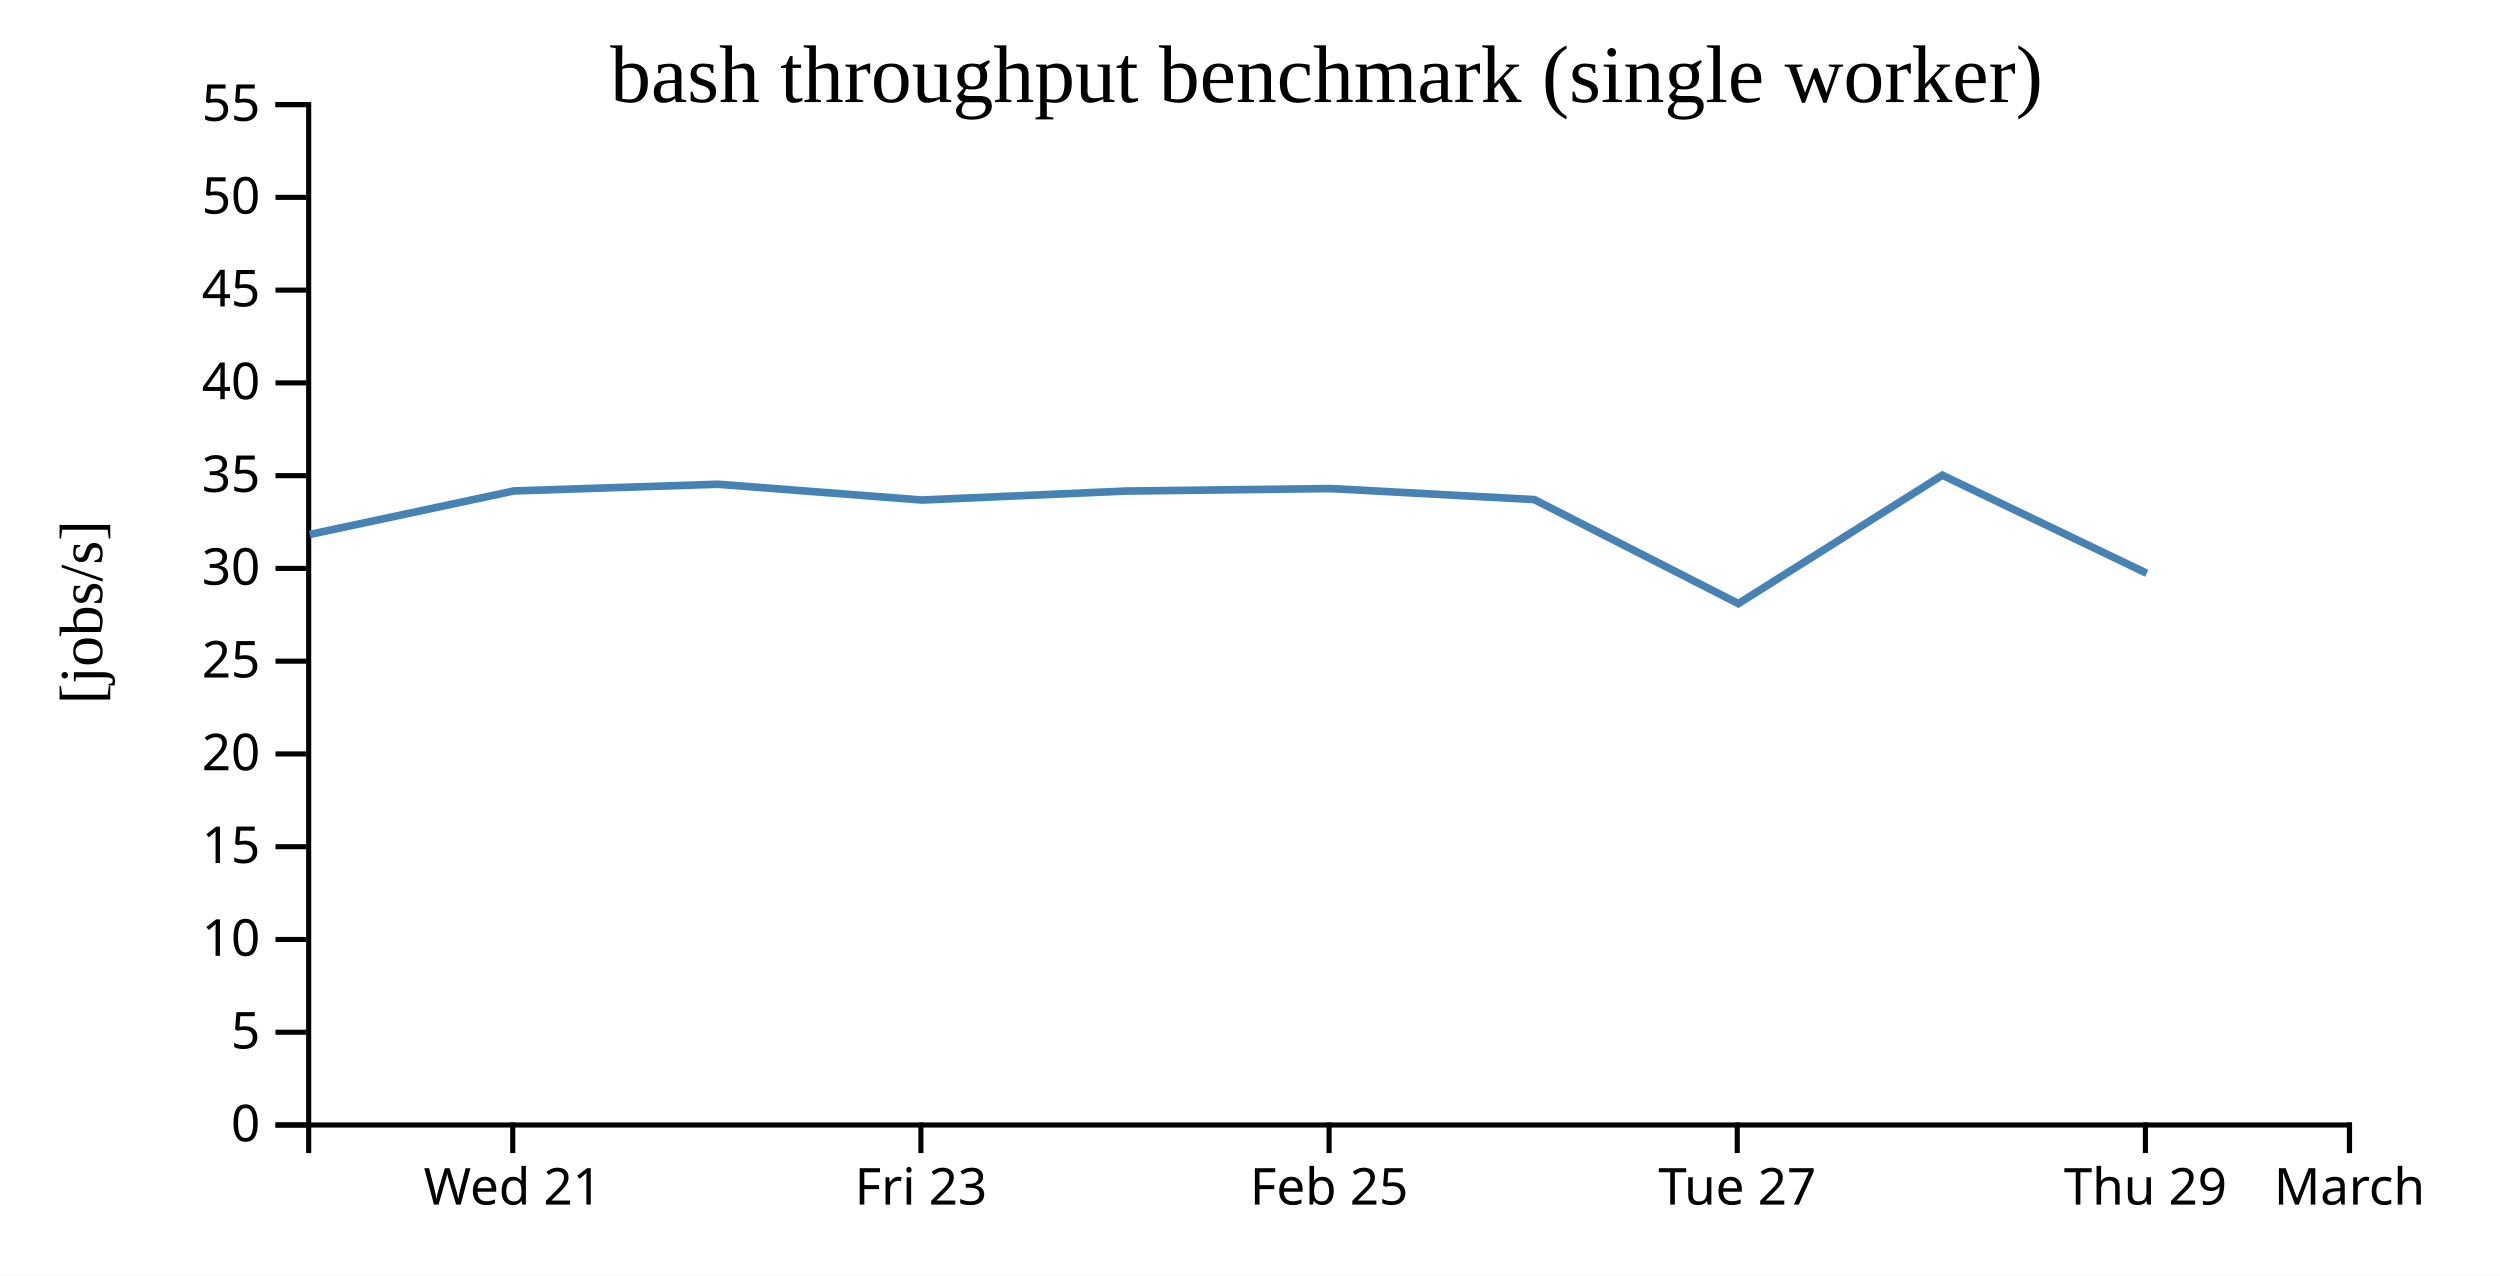
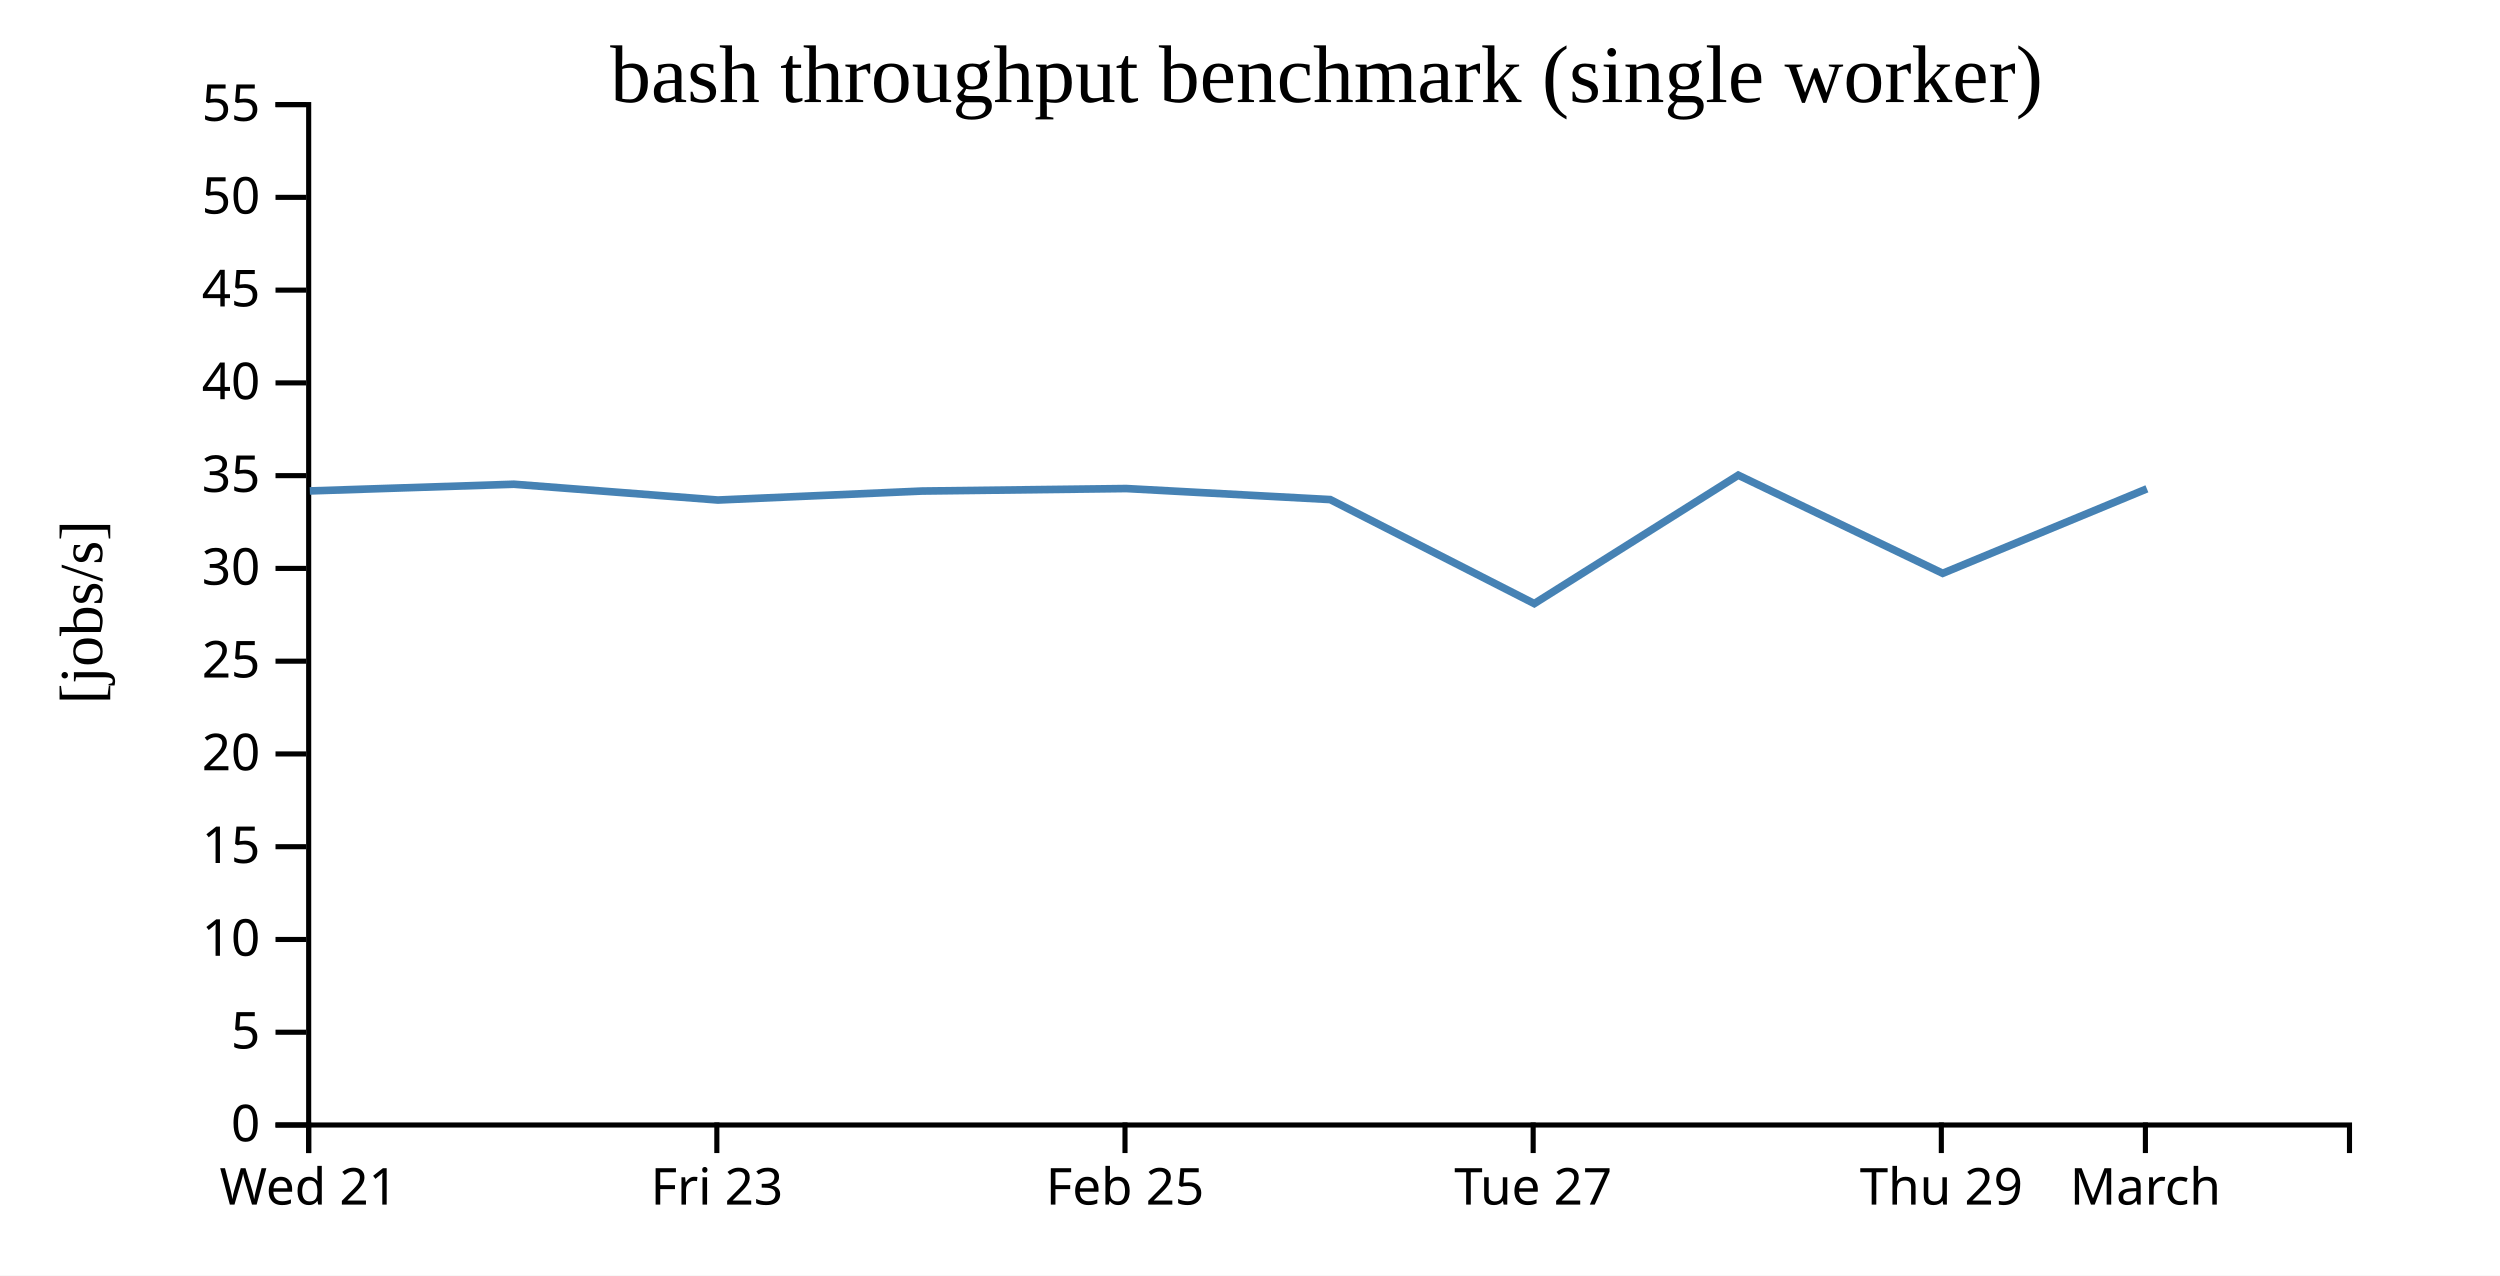
<svg xmlns="http://www.w3.org/2000/svg" width="490" height="250">
  <rect width="100%" height="100%" fill="white" />
  <g transform="translate(60,20)">
    <g transform="translate(0,200)" fill="none" font-size="10" font-family="sans-serif" text-anchor="middle">
      <path class="domain" stroke="currentColor" d="M0.5,6V0.5H400.5V6" />
-       <g class="tick" opacity="1" transform="translate(40.5,0)">
+       <g class="tick" opacity="1" transform="translate(0.5,0)">
        <line stroke="currentColor" y2="6" />
        <text fill="currentColor" y="9" dy="0.71em">Wed 21</text>
      </g>
-       <g class="tick" opacity="1" transform="translate(120.5,0)">
+       <g class="tick" opacity="1" transform="translate(80.5,0)">
        <line stroke="currentColor" y2="6" />
        <text fill="currentColor" y="9" dy="0.71em">Fri 23</text>
      </g>
-       <g class="tick" opacity="1" transform="translate(200.5,0)">
+       <g class="tick" opacity="1" transform="translate(160.5,0)">
        <line stroke="currentColor" y2="6" />
        <text fill="currentColor" y="9" dy="0.71em">Feb 25</text>
      </g>
-       <g class="tick" opacity="1" transform="translate(280.5,0)">
+       <g class="tick" opacity="1" transform="translate(240.5,0)">
        <line stroke="currentColor" y2="6" />
        <text fill="currentColor" y="9" dy="0.71em">Tue 27</text>
      </g>
-       <g class="tick" opacity="1" transform="translate(360.5,0)">
+       <g class="tick" opacity="1" transform="translate(320.5,0)">
        <line stroke="currentColor" y2="6" />
        <text fill="currentColor" y="9" dy="0.71em">Thu 29</text>
      </g>
-       <g class="tick" opacity="1" transform="translate(400.5,0)">
+       <g class="tick" opacity="1" transform="translate(360.5,0)">
        <line stroke="currentColor" y2="6" />
        <text fill="currentColor" y="9" dy="0.71em">March</text>
      </g>
    </g>
    <g fill="none" font-size="10" font-family="sans-serif" text-anchor="end">
      <path class="domain" stroke="currentColor" d="M-6,200.5H0.5V0.5H-6" />
      <g class="tick" opacity="1" transform="translate(0,200.5)">
        <line stroke="currentColor" x2="-6" />
        <text fill="currentColor" x="-9" dy="0.32em">0</text>
      </g>
      <g class="tick" opacity="1" transform="translate(0,182.3182)">
        <line stroke="currentColor" x2="-6" />
        <text fill="currentColor" x="-9" dy="0.32em">5</text>
      </g>
      <g class="tick" opacity="1" transform="translate(0,164.1364)">
        <line stroke="currentColor" x2="-6" />
        <text fill="currentColor" x="-9" dy="0.32em">10</text>
      </g>
      <g class="tick" opacity="1" transform="translate(0,145.9545)">
        <line stroke="currentColor" x2="-6" />
        <text fill="currentColor" x="-9" dy="0.32em">15</text>
      </g>
      <g class="tick" opacity="1" transform="translate(0,127.7727)">
        <line stroke="currentColor" x2="-6" />
        <text fill="currentColor" x="-9" dy="0.32em">20</text>
      </g>
      <g class="tick" opacity="1" transform="translate(0,109.5909)">
        <line stroke="currentColor" x2="-6" />
        <text fill="currentColor" x="-9" dy="0.32em">25</text>
      </g>
      <g class="tick" opacity="1" transform="translate(0,91.40909)">
        <line stroke="currentColor" x2="-6" />
        <text fill="currentColor" x="-9" dy="0.32em">30</text>
      </g>
      <g class="tick" opacity="1" transform="translate(0,73.22727)">
        <line stroke="currentColor" x2="-6" />
        <text fill="currentColor" x="-9" dy="0.32em">35</text>
      </g>
      <g class="tick" opacity="1" transform="translate(0,55.04545)">
        <line stroke="currentColor" x2="-6" />
        <text fill="currentColor" x="-9" dy="0.32em">40</text>
      </g>
      <g class="tick" opacity="1" transform="translate(0,36.86364)">
        <line stroke="currentColor" x2="-6" />
        <text fill="currentColor" x="-9" dy="0.32em">45</text>
      </g>
      <g class="tick" opacity="1" transform="translate(0,18.68182)">
        <line stroke="currentColor" x2="-6" />
        <text fill="currentColor" x="-9" dy="0.32em">50</text>
      </g>
      <g class="tick" opacity="1" transform="translate(0,0.5)">
        <line stroke="currentColor" x2="-6" />
        <text fill="currentColor" x="-9" dy="0.32em">55</text>
      </g>
    </g>
    <text text-anchor="middle" style="font-size: 12px" transform="rotate(-90)" y="-40" x="-100">[jobs/s]</text>
    <text text-anchor="middle" style="font-size: 16px" y="0" x="200">bash throughput benchmark (single worker)</text>
-     <path fill="none" stroke="steelblue" stroke-width="1.5" d="M0.715,84.75L40.721,76.222L80.723,74.91L120.708,78.007L160.699,76.247L200.75,75.756L240.724,77.917L280.715,98.306L320.697,73.138L360.767,92.371" />
+     <path fill="none" stroke="steelblue" stroke-width="1.5" d="M0.721,76.222L40.723,74.91L80.708,78.007L120.699,76.247L160.75,75.756L200.724,77.917L240.715,98.306L280.697,73.138L320.767,92.371L360.793,75.807" />
  </g>
</svg>
